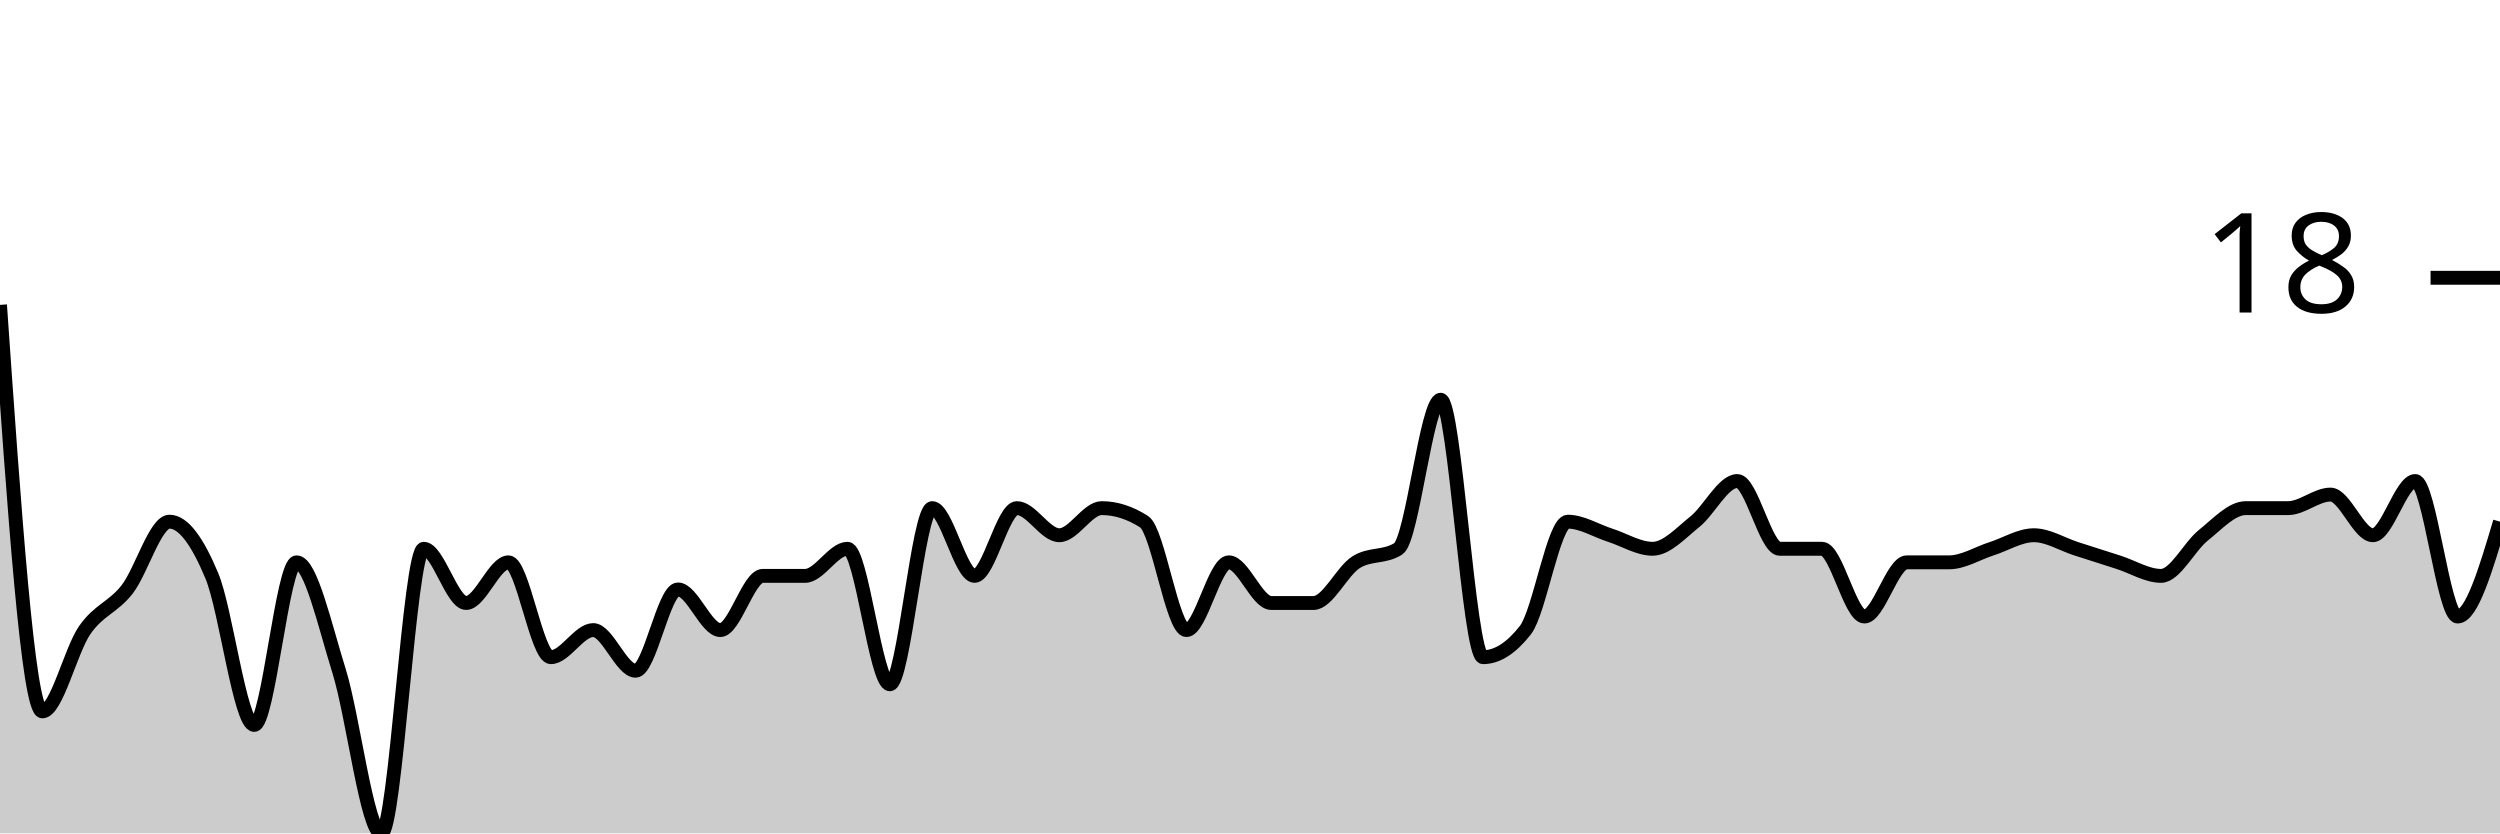
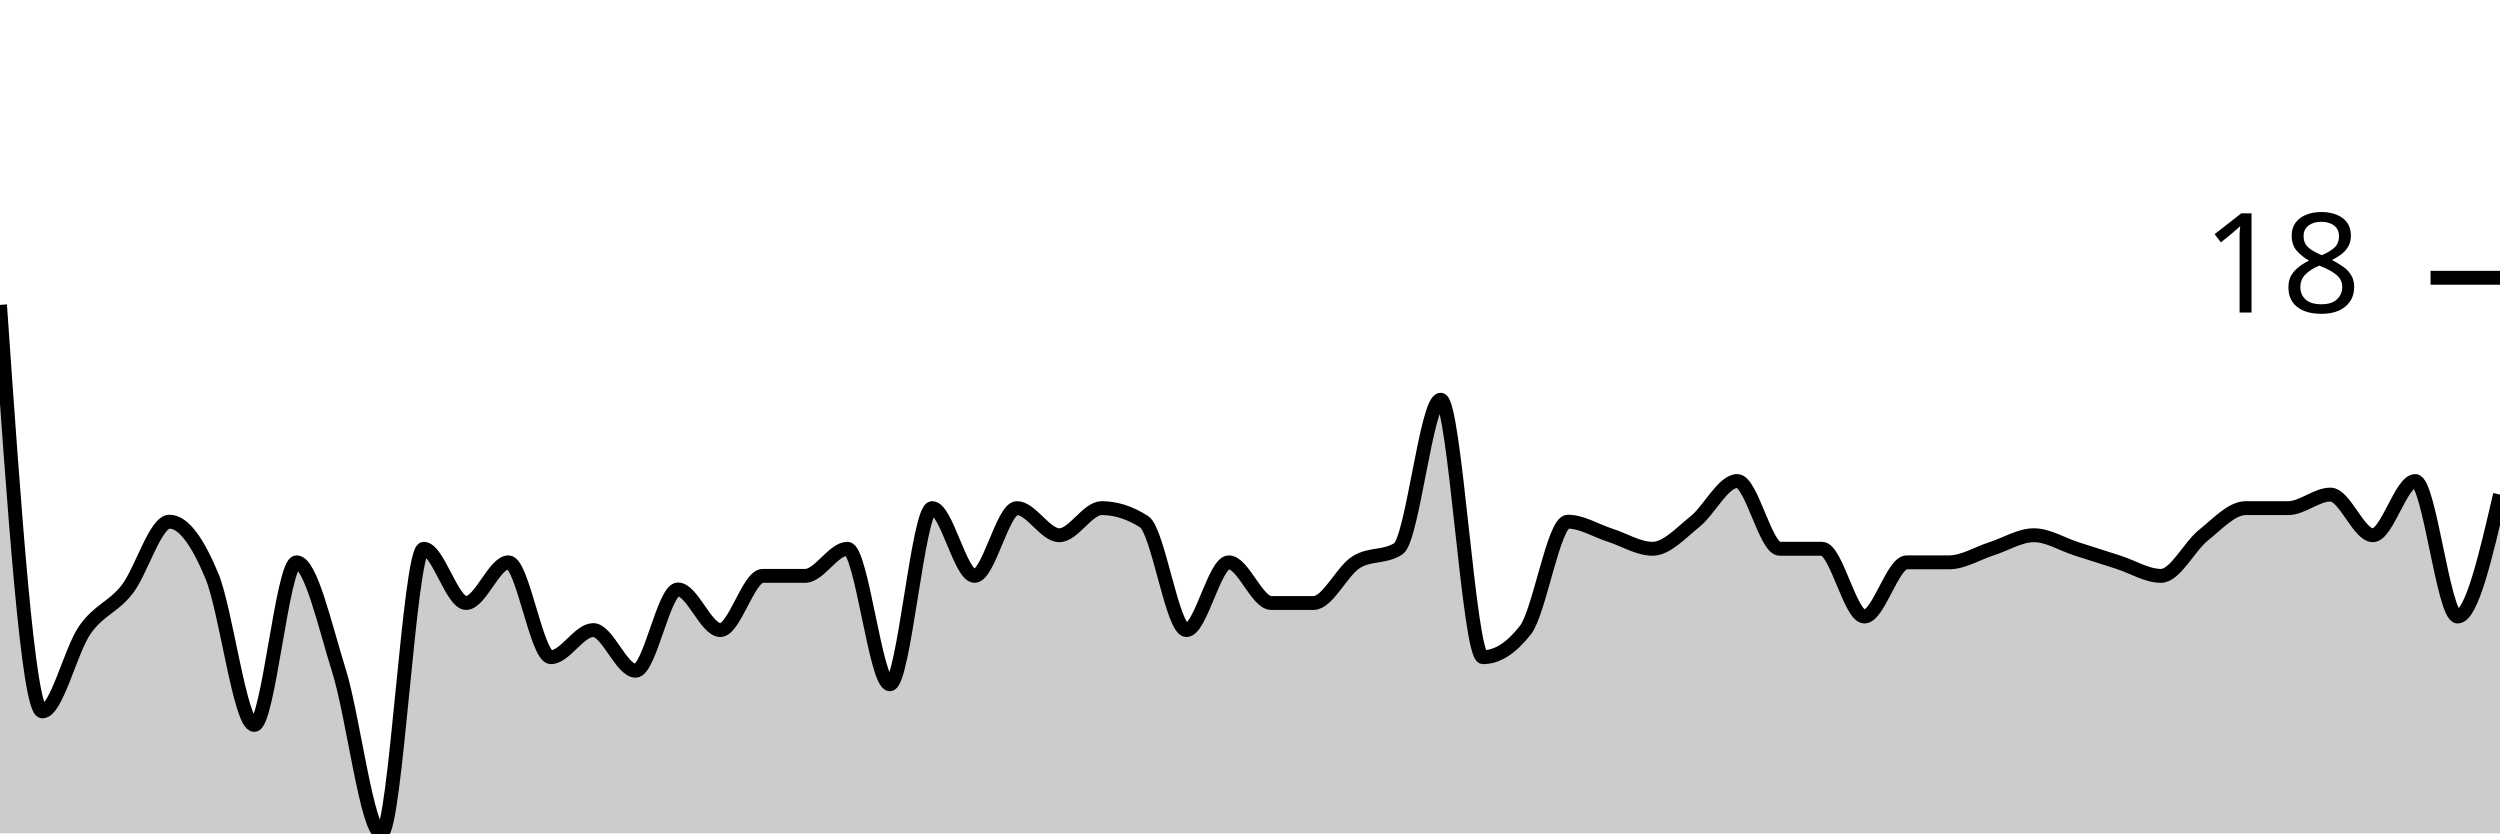
<svg xmlns="http://www.w3.org/2000/svg" viewBox="0 0 180 60">
  <g transform="translate(0,20)">
-     <path class="area" fill="rgba(0, 0, 0, 0.2)" d="M0,1.951C1.017,16.585,2.034,31.22,3.051,31.22C4.068,31.22,5.085,26.829,6.102,25.366C7.119,23.902,8.136,23.74,9.153,22.439C10.169,21.138,11.186,17.561,12.203,17.561C13.22,17.561,14.237,19.024,15.254,21.463C16.271,23.902,17.288,32.195,18.305,32.195C19.322,32.195,20.339,20.488,21.356,20.488C22.373,20.488,23.39,25.041,24.407,28.293C25.424,31.545,26.441,40,27.458,40C28.475,40,29.492,19.512,30.508,19.512C31.525,19.512,32.542,23.415,33.559,23.415C34.576,23.415,35.593,20.488,36.61,20.488C37.627,20.488,38.644,27.317,39.661,27.317C40.678,27.317,41.695,25.366,42.712,25.366C43.729,25.366,44.746,28.293,45.763,28.293C46.78,28.293,47.797,22.439,48.814,22.439C49.831,22.439,50.847,25.366,51.864,25.366C52.881,25.366,53.898,21.463,54.915,21.463C55.932,21.463,56.949,21.463,57.966,21.463C58.983,21.463,60,19.512,61.017,19.512C62.034,19.512,63.051,29.268,64.068,29.268C65.085,29.268,66.102,16.585,67.119,16.585C68.136,16.585,69.153,21.463,70.169,21.463C71.186,21.463,72.203,16.585,73.22,16.585C74.237,16.585,75.254,18.537,76.271,18.537C77.288,18.537,78.305,16.585,79.322,16.585C80.339,16.585,81.356,16.911,82.373,17.561C83.39,18.211,84.407,25.366,85.424,25.366C86.441,25.366,87.458,20.488,88.475,20.488C89.492,20.488,90.508,23.415,91.525,23.415C92.542,23.415,93.559,23.415,94.576,23.415C95.593,23.415,96.61,21.138,97.627,20.488C98.644,19.837,99.661,20.163,100.678,19.512C101.695,18.862,102.712,8.78,103.729,8.78C104.746,8.78,105.763,27.317,106.78,27.317C107.797,27.317,108.814,26.667,109.831,25.366C110.847,24.065,111.864,17.561,112.881,17.561C113.898,17.561,114.915,18.211,115.932,18.537C116.949,18.862,117.966,19.512,118.983,19.512C120,19.512,121.017,18.374,122.034,17.561C123.051,16.748,124.068,14.634,125.085,14.634C126.102,14.634,127.119,19.512,128.136,19.512C129.153,19.512,130.169,19.512,131.186,19.512C132.203,19.512,133.22,24.39,134.237,24.39C135.254,24.39,136.271,20.488,137.288,20.488C138.305,20.488,139.322,20.488,140.339,20.488C141.356,20.488,142.373,19.837,143.39,19.512C144.407,19.187,145.424,18.537,146.441,18.537C147.458,18.537,148.475,19.187,149.492,19.512C150.508,19.837,151.525,20.163,152.542,20.488C153.559,20.813,154.576,21.463,155.593,21.463C156.61,21.463,157.627,19.35,158.644,18.537C159.661,17.724,160.678,16.585,161.695,16.585C162.712,16.585,163.729,16.585,164.746,16.585C165.763,16.585,166.78,15.61,167.797,15.61C168.814,15.61,169.831,18.537,170.847,18.537C171.864,18.537,172.881,14.634,173.898,14.634C174.915,14.634,175.932,24.39,176.949,24.39C177.966,24.39,178.983,20.976,180,17.561L180,40C178.983,40,177.966,40,176.949,40C175.932,40,174.915,40,173.898,40C172.881,40,171.864,40,170.847,40C169.831,40,168.814,40,167.797,40C166.78,40,165.763,40,164.746,40C163.729,40,162.712,40,161.695,40C160.678,40,159.661,40,158.644,40C157.627,40,156.61,40,155.593,40C154.576,40,153.559,40,152.542,40C151.525,40,150.508,40,149.492,40C148.475,40,147.458,40,146.441,40C145.424,40,144.407,40,143.39,40C142.373,40,141.356,40,140.339,40C139.322,40,138.305,40,137.288,40C136.271,40,135.254,40,134.237,40C133.22,40,132.203,40,131.186,40C130.169,40,129.153,40,128.136,40C127.119,40,126.102,40,125.085,40C124.068,40,123.051,40,122.034,40C121.017,40,120,40,118.983,40C117.966,40,116.949,40,115.932,40C114.915,40,113.898,40,112.881,40C111.864,40,110.847,40,109.831,40C108.814,40,107.797,40,106.78,40C105.763,40,104.746,40,103.729,40C102.712,40,101.695,40,100.678,40C99.661,40,98.644,40,97.627,40C96.61,40,95.593,40,94.576,40C93.559,40,92.542,40,91.525,40C90.508,40,89.492,40,88.475,40C87.458,40,86.441,40,85.424,40C84.407,40,83.39,40,82.373,40C81.356,40,80.339,40,79.322,40C78.305,40,77.288,40,76.271,40C75.254,40,74.237,40,73.22,40C72.203,40,71.186,40,70.169,40C69.153,40,68.136,40,67.119,40C66.102,40,65.085,40,64.068,40C63.051,40,62.034,40,61.017,40C60,40,58.983,40,57.966,40C56.949,40,55.932,40,54.915,40C53.898,40,52.881,40,51.864,40C50.847,40,49.831,40,48.814,40C47.797,40,46.78,40,45.763,40C44.746,40,43.729,40,42.712,40C41.695,40,40.678,40,39.661,40C38.644,40,37.627,40,36.61,40C35.593,40,34.576,40,33.559,40C32.542,40,31.525,40,30.508,40C29.492,40,28.475,40,27.458,40C26.441,40,25.424,40,24.407,40C23.39,40,22.373,40,21.356,40C20.339,40,19.322,40,18.305,40C17.288,40,16.271,40,15.254,40C14.237,40,13.22,40,12.203,40C11.186,40,10.169,40,9.153,40C8.136,40,7.119,40,6.102,40C5.085,40,4.068,40,3.051,40C2.034,40,1.017,40,0,40Z" />
-     <path class="line" stroke="black" fill="none" d="M0,1.951C1.017,16.585,2.034,31.22,3.051,31.22C4.068,31.22,5.085,26.829,6.102,25.366C7.119,23.902,8.136,23.74,9.153,22.439C10.169,21.138,11.186,17.561,12.203,17.561C13.22,17.561,14.237,19.024,15.254,21.463C16.271,23.902,17.288,32.195,18.305,32.195C19.322,32.195,20.339,20.488,21.356,20.488C22.373,20.488,23.39,25.041,24.407,28.293C25.424,31.545,26.441,40,27.458,40C28.475,40,29.492,19.512,30.508,19.512C31.525,19.512,32.542,23.415,33.559,23.415C34.576,23.415,35.593,20.488,36.61,20.488C37.627,20.488,38.644,27.317,39.661,27.317C40.678,27.317,41.695,25.366,42.712,25.366C43.729,25.366,44.746,28.293,45.763,28.293C46.78,28.293,47.797,22.439,48.814,22.439C49.831,22.439,50.847,25.366,51.864,25.366C52.881,25.366,53.898,21.463,54.915,21.463C55.932,21.463,56.949,21.463,57.966,21.463C58.983,21.463,60,19.512,61.017,19.512C62.034,19.512,63.051,29.268,64.068,29.268C65.085,29.268,66.102,16.585,67.119,16.585C68.136,16.585,69.153,21.463,70.169,21.463C71.186,21.463,72.203,16.585,73.22,16.585C74.237,16.585,75.254,18.537,76.271,18.537C77.288,18.537,78.305,16.585,79.322,16.585C80.339,16.585,81.356,16.911,82.373,17.561C83.39,18.211,84.407,25.366,85.424,25.366C86.441,25.366,87.458,20.488,88.475,20.488C89.492,20.488,90.508,23.415,91.525,23.415C92.542,23.415,93.559,23.415,94.576,23.415C95.593,23.415,96.61,21.138,97.627,20.488C98.644,19.837,99.661,20.163,100.678,19.512C101.695,18.862,102.712,8.78,103.729,8.78C104.746,8.78,105.763,27.317,106.78,27.317C107.797,27.317,108.814,26.667,109.831,25.366C110.847,24.065,111.864,17.561,112.881,17.561C113.898,17.561,114.915,18.211,115.932,18.537C116.949,18.862,117.966,19.512,118.983,19.512C120,19.512,121.017,18.374,122.034,17.561C123.051,16.748,124.068,14.634,125.085,14.634C126.102,14.634,127.119,19.512,128.136,19.512C129.153,19.512,130.169,19.512,131.186,19.512C132.203,19.512,133.22,24.39,134.237,24.39C135.254,24.39,136.271,20.488,137.288,20.488C138.305,20.488,139.322,20.488,140.339,20.488C141.356,20.488,142.373,19.837,143.39,19.512C144.407,19.187,145.424,18.537,146.441,18.537C147.458,18.537,148.475,19.187,149.492,19.512C150.508,19.837,151.525,20.163,152.542,20.488C153.559,20.813,154.576,21.463,155.593,21.463C156.61,21.463,157.627,19.35,158.644,18.537C159.661,17.724,160.678,16.585,161.695,16.585C162.712,16.585,163.729,16.585,164.746,16.585C165.763,16.585,166.78,15.61,167.797,15.61C168.814,15.61,169.831,18.537,170.847,18.537C171.864,18.537,172.881,14.634,173.898,14.634C174.915,14.634,175.932,24.39,176.949,24.39C177.966,24.39,178.983,20.976,180,17.561" />
+     <path class="area" fill="rgba(0, 0, 0, 0.2)" d="M0,1.951C1.017,16.585,2.034,31.22,3.051,31.22C4.068,31.22,5.085,26.829,6.102,25.366C7.119,23.902,8.136,23.74,9.153,22.439C10.169,21.138,11.186,17.561,12.203,17.561C13.22,17.561,14.237,19.024,15.254,21.463C16.271,23.902,17.288,32.195,18.305,32.195C19.322,32.195,20.339,20.488,21.356,20.488C22.373,20.488,23.39,25.041,24.407,28.293C25.424,31.545,26.441,40,27.458,40C28.475,40,29.492,19.512,30.508,19.512C31.525,19.512,32.542,23.415,33.559,23.415C34.576,23.415,35.593,20.488,36.61,20.488C37.627,20.488,38.644,27.317,39.661,27.317C40.678,27.317,41.695,25.366,42.712,25.366C43.729,25.366,44.746,28.293,45.763,28.293C46.78,28.293,47.797,22.439,48.814,22.439C49.831,22.439,50.847,25.366,51.864,25.366C52.881,25.366,53.898,21.463,54.915,21.463C55.932,21.463,56.949,21.463,57.966,21.463C58.983,21.463,60,19.512,61.017,19.512C62.034,19.512,63.051,29.268,64.068,29.268C65.085,29.268,66.102,16.585,67.119,16.585C68.136,16.585,69.153,21.463,70.169,21.463C71.186,21.463,72.203,16.585,73.22,16.585C74.237,16.585,75.254,18.537,76.271,18.537C77.288,18.537,78.305,16.585,79.322,16.585C80.339,16.585,81.356,16.911,82.373,17.561C83.39,18.211,84.407,25.366,85.424,25.366C86.441,25.366,87.458,20.488,88.475,20.488C89.492,20.488,90.508,23.415,91.525,23.415C92.542,23.415,93.559,23.415,94.576,23.415C95.593,23.415,96.61,21.138,97.627,20.488C98.644,19.837,99.661,20.163,100.678,19.512C101.695,18.862,102.712,8.78,103.729,8.78C104.746,8.78,105.763,27.317,106.78,27.317C107.797,27.317,108.814,26.667,109.831,25.366C110.847,24.065,111.864,17.561,112.881,17.561C113.898,17.561,114.915,18.211,115.932,18.537C116.949,18.862,117.966,19.512,118.983,19.512C120,19.512,121.017,18.374,122.034,17.561C123.051,16.748,124.068,14.634,125.085,14.634C126.102,14.634,127.119,19.512,128.136,19.512C129.153,19.512,130.169,19.512,131.186,19.512C132.203,19.512,133.22,24.39,134.237,24.39C135.254,24.39,136.271,20.488,137.288,20.488C138.305,20.488,139.322,20.488,140.339,20.488C141.356,20.488,142.373,19.837,143.39,19.512C144.407,19.187,145.424,18.537,146.441,18.537C147.458,18.537,148.475,19.187,149.492,19.512C150.508,19.837,151.525,20.163,152.542,20.488C153.559,20.813,154.576,21.463,155.593,21.463C156.61,21.463,157.627,19.35,158.644,18.537C159.661,17.724,160.678,16.585,161.695,16.585C162.712,16.585,163.729,16.585,164.746,16.585C165.763,16.585,166.78,15.61,167.797,15.61C168.814,15.61,169.831,18.537,170.847,18.537C171.864,18.537,172.881,14.634,173.898,14.634C174.915,14.634,175.932,24.39,176.949,24.39C177.966,24.39,178.983,20,180,15.61L180,40C178.983,40,177.966,40,176.949,40C175.932,40,174.915,40,173.898,40C172.881,40,171.864,40,170.847,40C169.831,40,168.814,40,167.797,40C166.78,40,165.763,40,164.746,40C163.729,40,162.712,40,161.695,40C160.678,40,159.661,40,158.644,40C157.627,40,156.61,40,155.593,40C154.576,40,153.559,40,152.542,40C151.525,40,150.508,40,149.492,40C148.475,40,147.458,40,146.441,40C145.424,40,144.407,40,143.39,40C142.373,40,141.356,40,140.339,40C139.322,40,138.305,40,137.288,40C136.271,40,135.254,40,134.237,40C133.22,40,132.203,40,131.186,40C130.169,40,129.153,40,128.136,40C127.119,40,126.102,40,125.085,40C124.068,40,123.051,40,122.034,40C121.017,40,120,40,118.983,40C117.966,40,116.949,40,115.932,40C114.915,40,113.898,40,112.881,40C111.864,40,110.847,40,109.831,40C108.814,40,107.797,40,106.78,40C105.763,40,104.746,40,103.729,40C102.712,40,101.695,40,100.678,40C99.661,40,98.644,40,97.627,40C96.61,40,95.593,40,94.576,40C93.559,40,92.542,40,91.525,40C90.508,40,89.492,40,88.475,40C87.458,40,86.441,40,85.424,40C84.407,40,83.39,40,82.373,40C81.356,40,80.339,40,79.322,40C78.305,40,77.288,40,76.271,40C75.254,40,74.237,40,73.22,40C72.203,40,71.186,40,70.169,40C69.153,40,68.136,40,67.119,40C66.102,40,65.085,40,64.068,40C63.051,40,62.034,40,61.017,40C60,40,58.983,40,57.966,40C56.949,40,55.932,40,54.915,40C53.898,40,52.881,40,51.864,40C50.847,40,49.831,40,48.814,40C47.797,40,46.78,40,45.763,40C44.746,40,43.729,40,42.712,40C41.695,40,40.678,40,39.661,40C38.644,40,37.627,40,36.61,40C35.593,40,34.576,40,33.559,40C32.542,40,31.525,40,30.508,40C29.492,40,28.475,40,27.458,40C26.441,40,25.424,40,24.407,40C23.39,40,22.373,40,21.356,40C20.339,40,19.322,40,18.305,40C17.288,40,16.271,40,15.254,40C14.237,40,13.22,40,12.203,40C11.186,40,10.169,40,9.153,40C8.136,40,7.119,40,6.102,40C5.085,40,4.068,40,3.051,40C2.034,40,1.017,40,0,40Z" />
+     <path class="line" stroke="black" fill="none" d="M0,1.951C1.017,16.585,2.034,31.22,3.051,31.22C4.068,31.22,5.085,26.829,6.102,25.366C7.119,23.902,8.136,23.74,9.153,22.439C10.169,21.138,11.186,17.561,12.203,17.561C13.22,17.561,14.237,19.024,15.254,21.463C16.271,23.902,17.288,32.195,18.305,32.195C19.322,32.195,20.339,20.488,21.356,20.488C22.373,20.488,23.39,25.041,24.407,28.293C25.424,31.545,26.441,40,27.458,40C28.475,40,29.492,19.512,30.508,19.512C31.525,19.512,32.542,23.415,33.559,23.415C34.576,23.415,35.593,20.488,36.61,20.488C37.627,20.488,38.644,27.317,39.661,27.317C40.678,27.317,41.695,25.366,42.712,25.366C43.729,25.366,44.746,28.293,45.763,28.293C46.78,28.293,47.797,22.439,48.814,22.439C49.831,22.439,50.847,25.366,51.864,25.366C52.881,25.366,53.898,21.463,54.915,21.463C55.932,21.463,56.949,21.463,57.966,21.463C58.983,21.463,60,19.512,61.017,19.512C62.034,19.512,63.051,29.268,64.068,29.268C65.085,29.268,66.102,16.585,67.119,16.585C68.136,16.585,69.153,21.463,70.169,21.463C71.186,21.463,72.203,16.585,73.22,16.585C74.237,16.585,75.254,18.537,76.271,18.537C77.288,18.537,78.305,16.585,79.322,16.585C80.339,16.585,81.356,16.911,82.373,17.561C83.39,18.211,84.407,25.366,85.424,25.366C86.441,25.366,87.458,20.488,88.475,20.488C89.492,20.488,90.508,23.415,91.525,23.415C92.542,23.415,93.559,23.415,94.576,23.415C95.593,23.415,96.61,21.138,97.627,20.488C98.644,19.837,99.661,20.163,100.678,19.512C101.695,18.862,102.712,8.78,103.729,8.78C104.746,8.78,105.763,27.317,106.78,27.317C107.797,27.317,108.814,26.667,109.831,25.366C110.847,24.065,111.864,17.561,112.881,17.561C113.898,17.561,114.915,18.211,115.932,18.537C116.949,18.862,117.966,19.512,118.983,19.512C120,19.512,121.017,18.374,122.034,17.561C123.051,16.748,124.068,14.634,125.085,14.634C126.102,14.634,127.119,19.512,128.136,19.512C129.153,19.512,130.169,19.512,131.186,19.512C132.203,19.512,133.22,24.39,134.237,24.39C135.254,24.39,136.271,20.488,137.288,20.488C138.305,20.488,139.322,20.488,140.339,20.488C141.356,20.488,142.373,19.837,143.39,19.512C144.407,19.187,145.424,18.537,146.441,18.537C147.458,18.537,148.475,19.187,149.492,19.512C150.508,19.837,151.525,20.163,152.542,20.488C153.559,20.813,154.576,21.463,155.593,21.463C156.61,21.463,157.627,19.35,158.644,18.537C159.661,17.724,160.678,16.585,161.695,16.585C162.712,16.585,163.729,16.585,164.746,16.585C165.763,16.585,166.78,15.61,167.797,15.61C168.814,15.61,169.831,18.537,170.847,18.537C171.864,18.537,172.881,14.634,173.898,14.634C174.915,14.634,175.932,24.39,176.949,24.39C177.966,24.39,178.983,20,180,15.61" />
    <path class="axis-ceiling" stroke-width="1" stroke="black" fill="none" d="M175,0L180,0" />
    <text class="axis-ceiling-label" font-family="sans-serif" text-anchor="end" font-size="10px" x="170" y="2.5">18</text>
  </g>
</svg>
